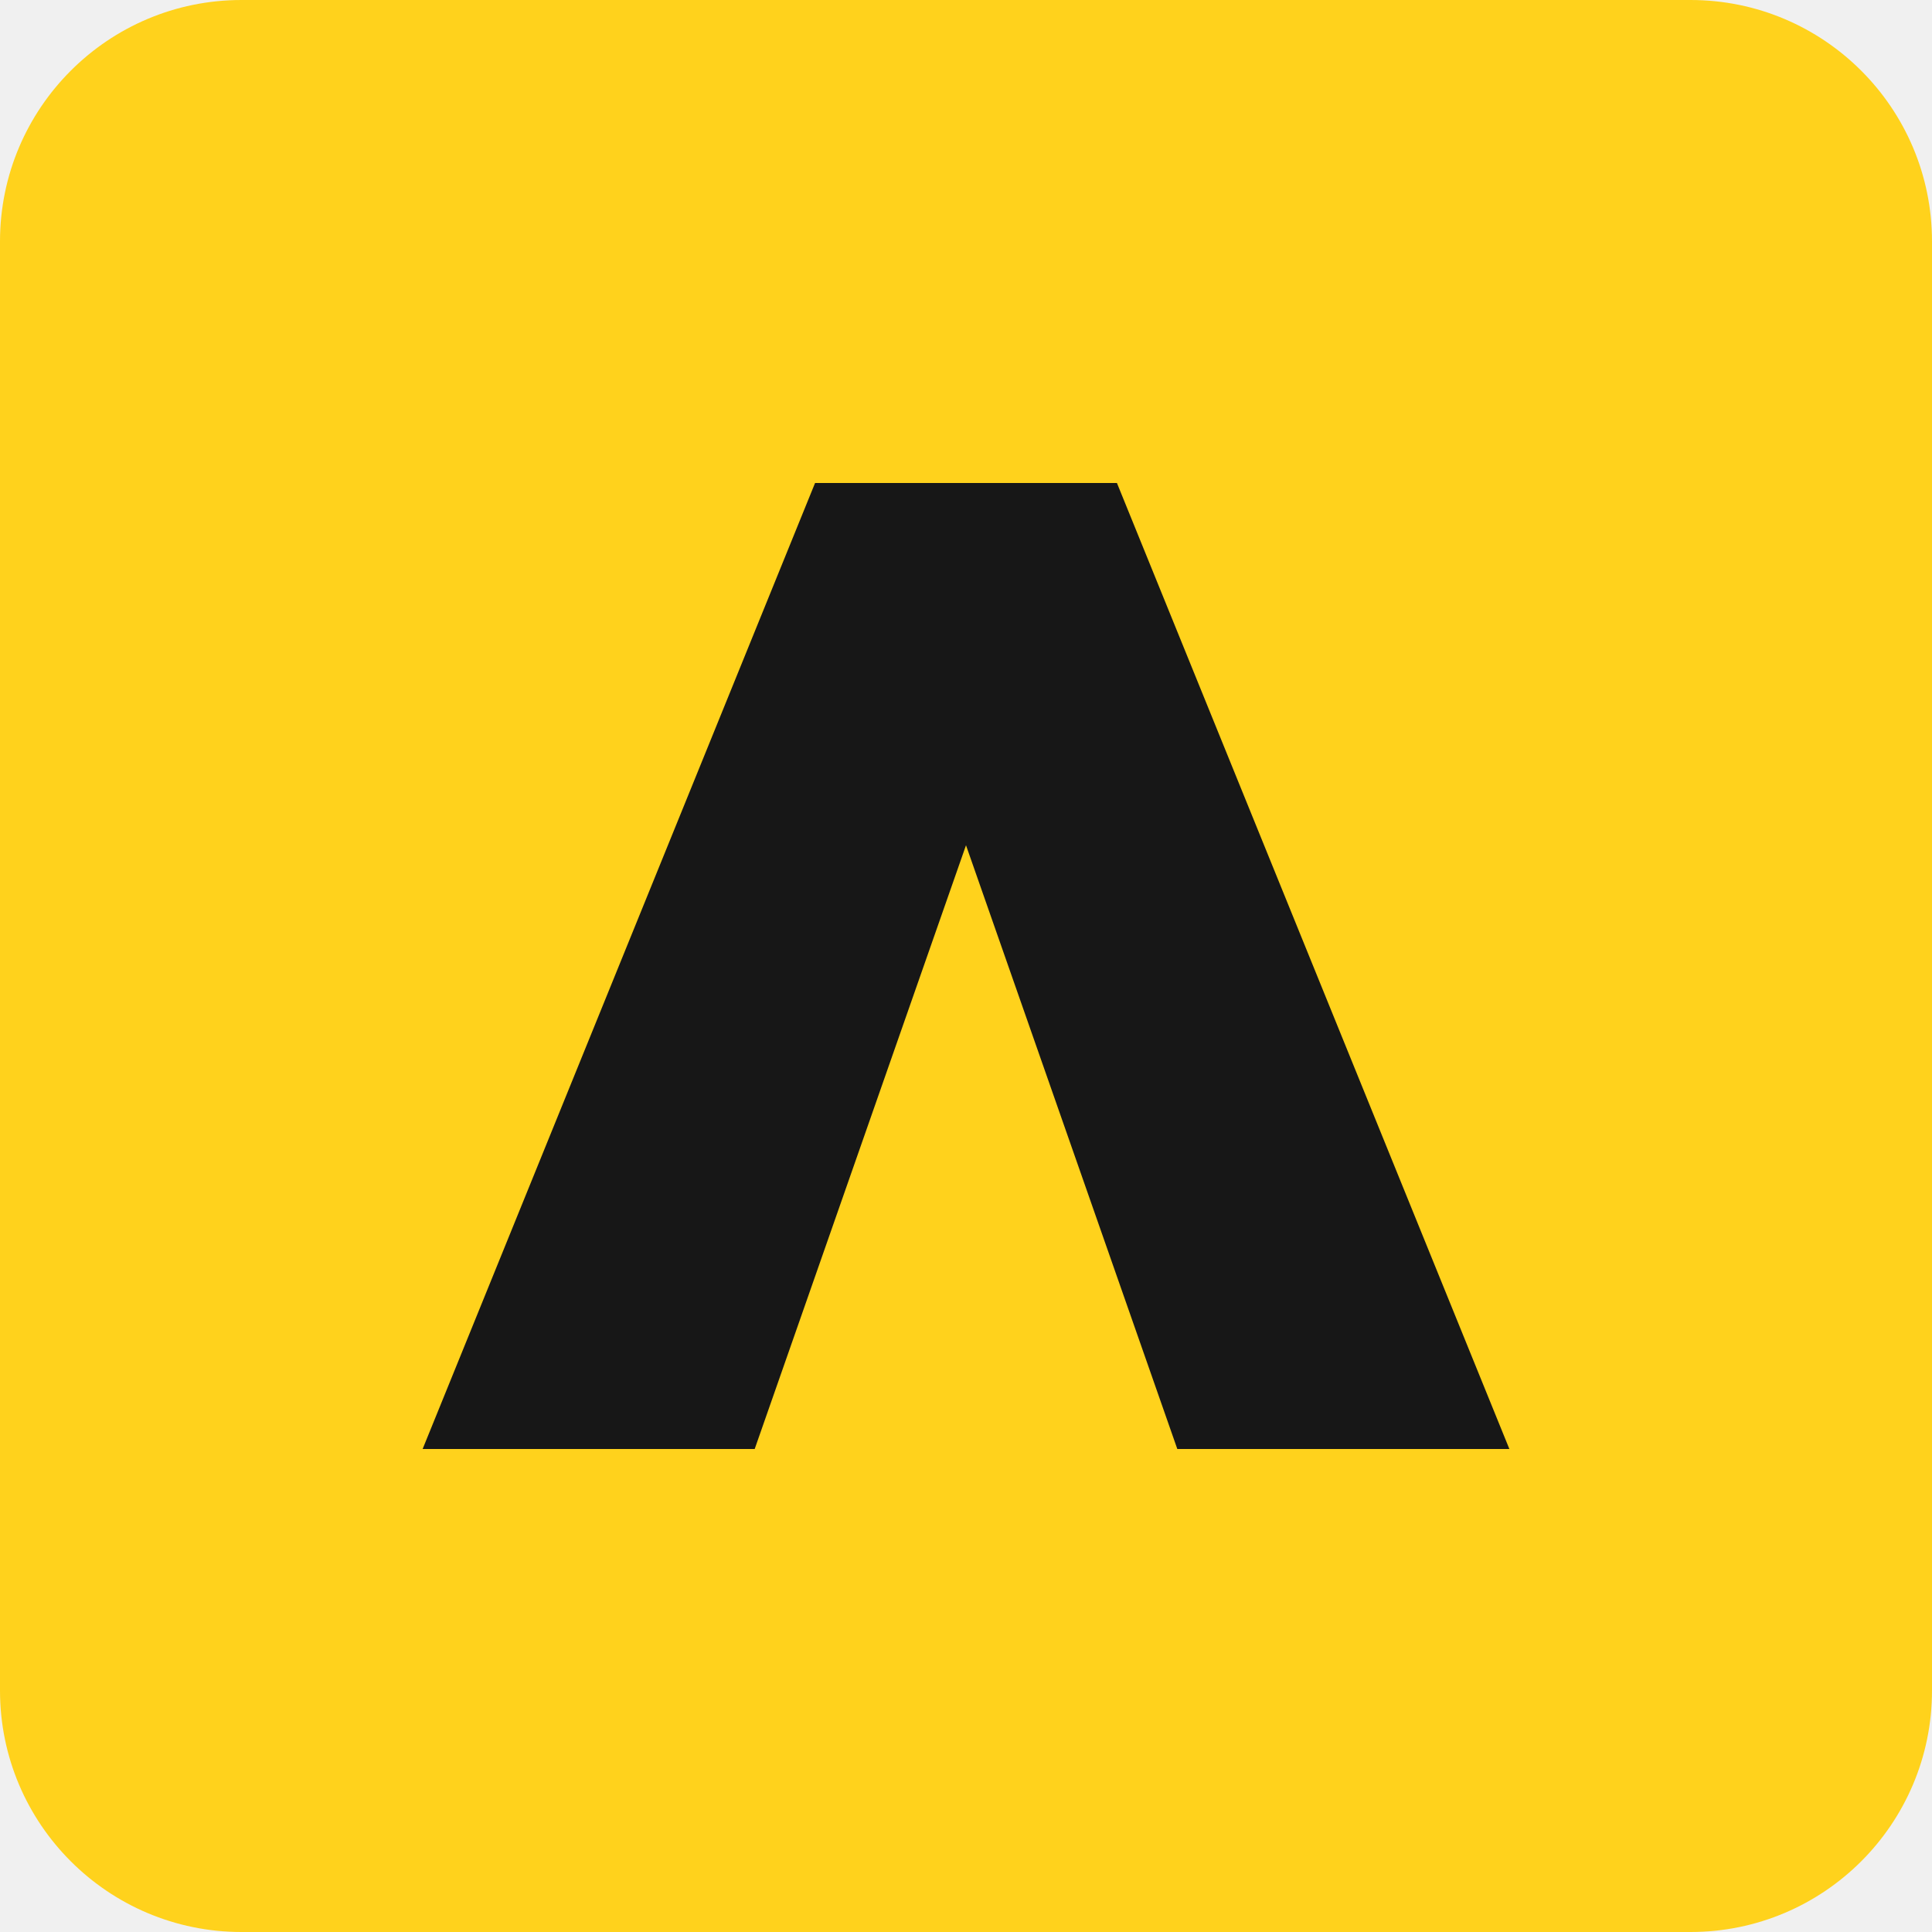
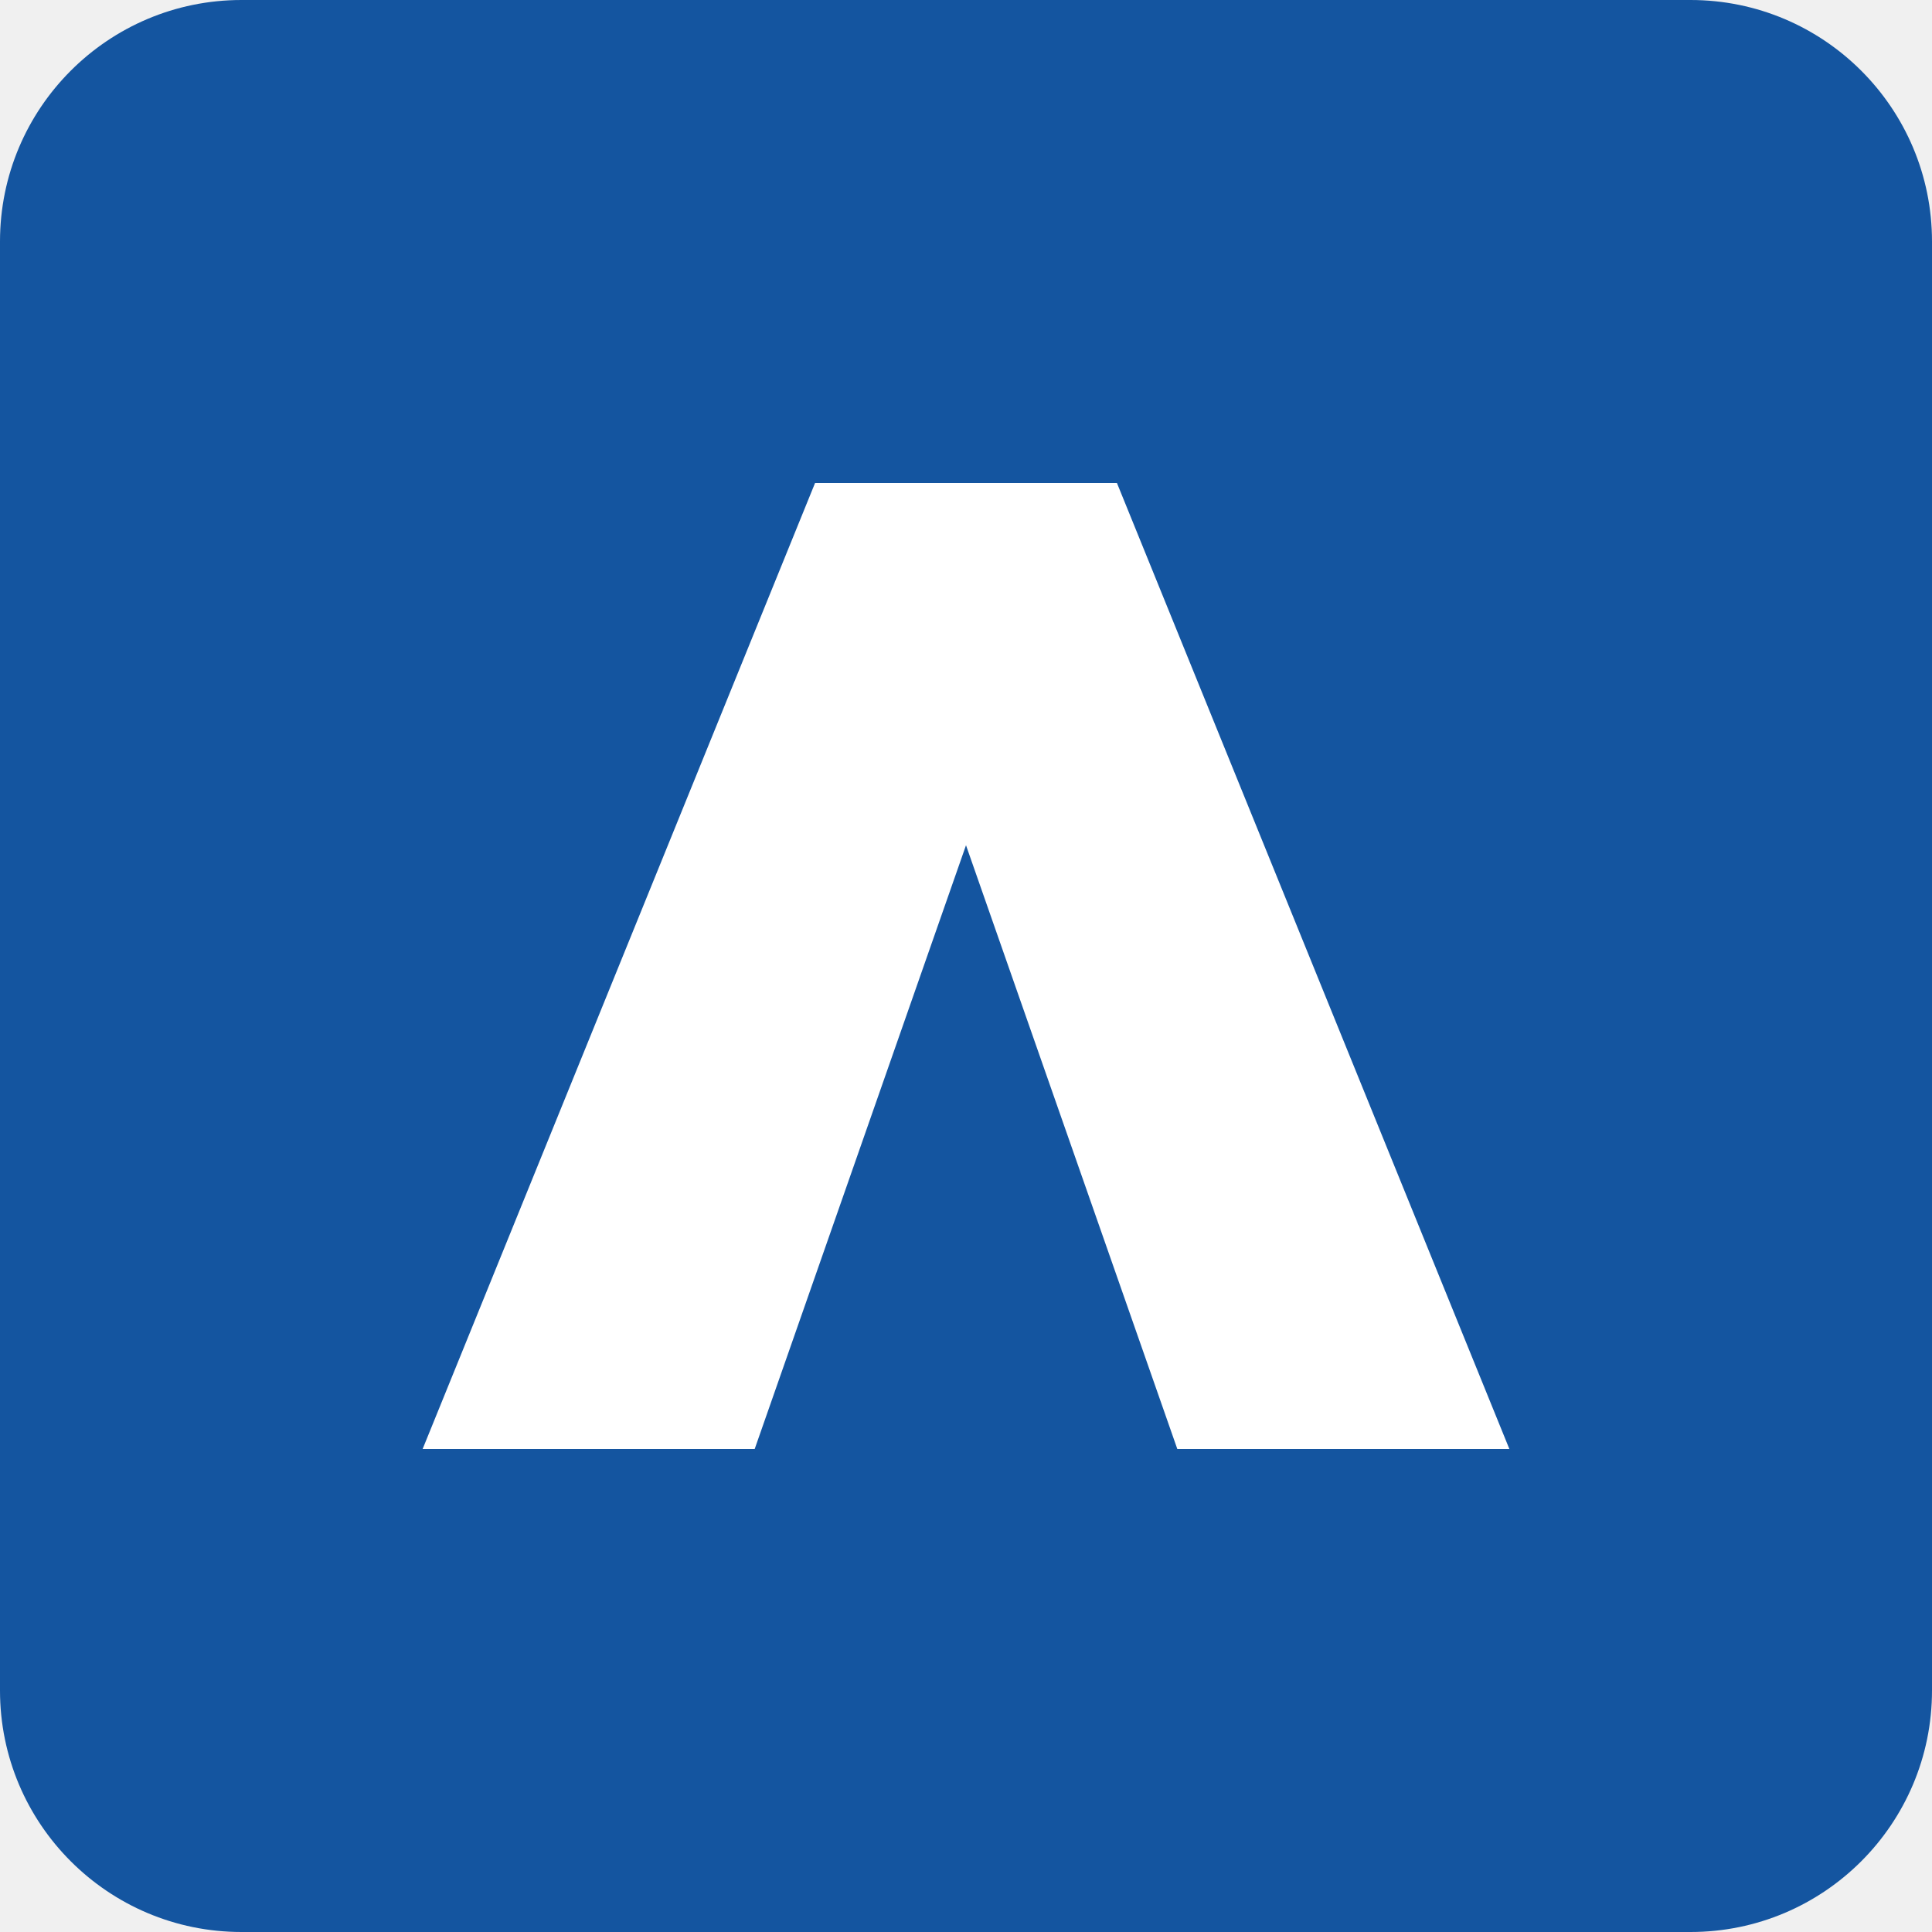
<svg xmlns="http://www.w3.org/2000/svg" viewBox="0 0 64 64">
-   <rect width="64" height="64" rx="8" fill="#ffd21c" />
-   <path d="M14 48 27 16h10l13 32H39l-7-20-7 20Z" fill="#171717" />
+   <rect width="64" height="64" rx="8" fill="#1455a0" />
+   <path d="M14 48 27 16h10l13 32H39l-7-20-7 20Z" fill="#ffffff" />
</svg>
